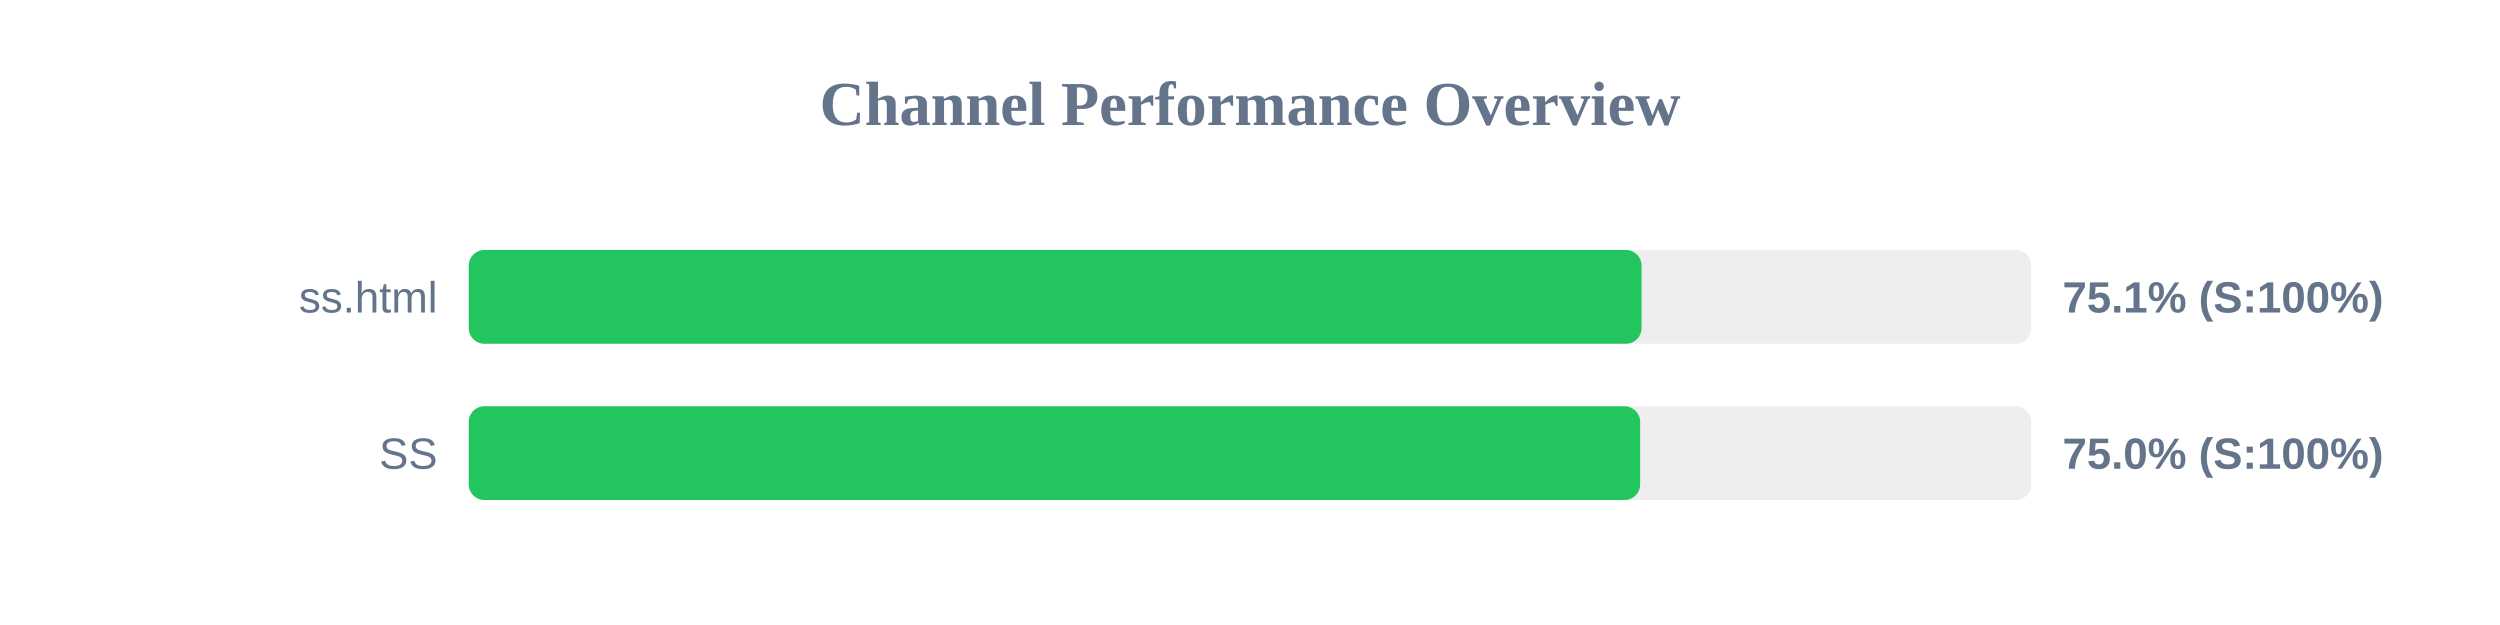
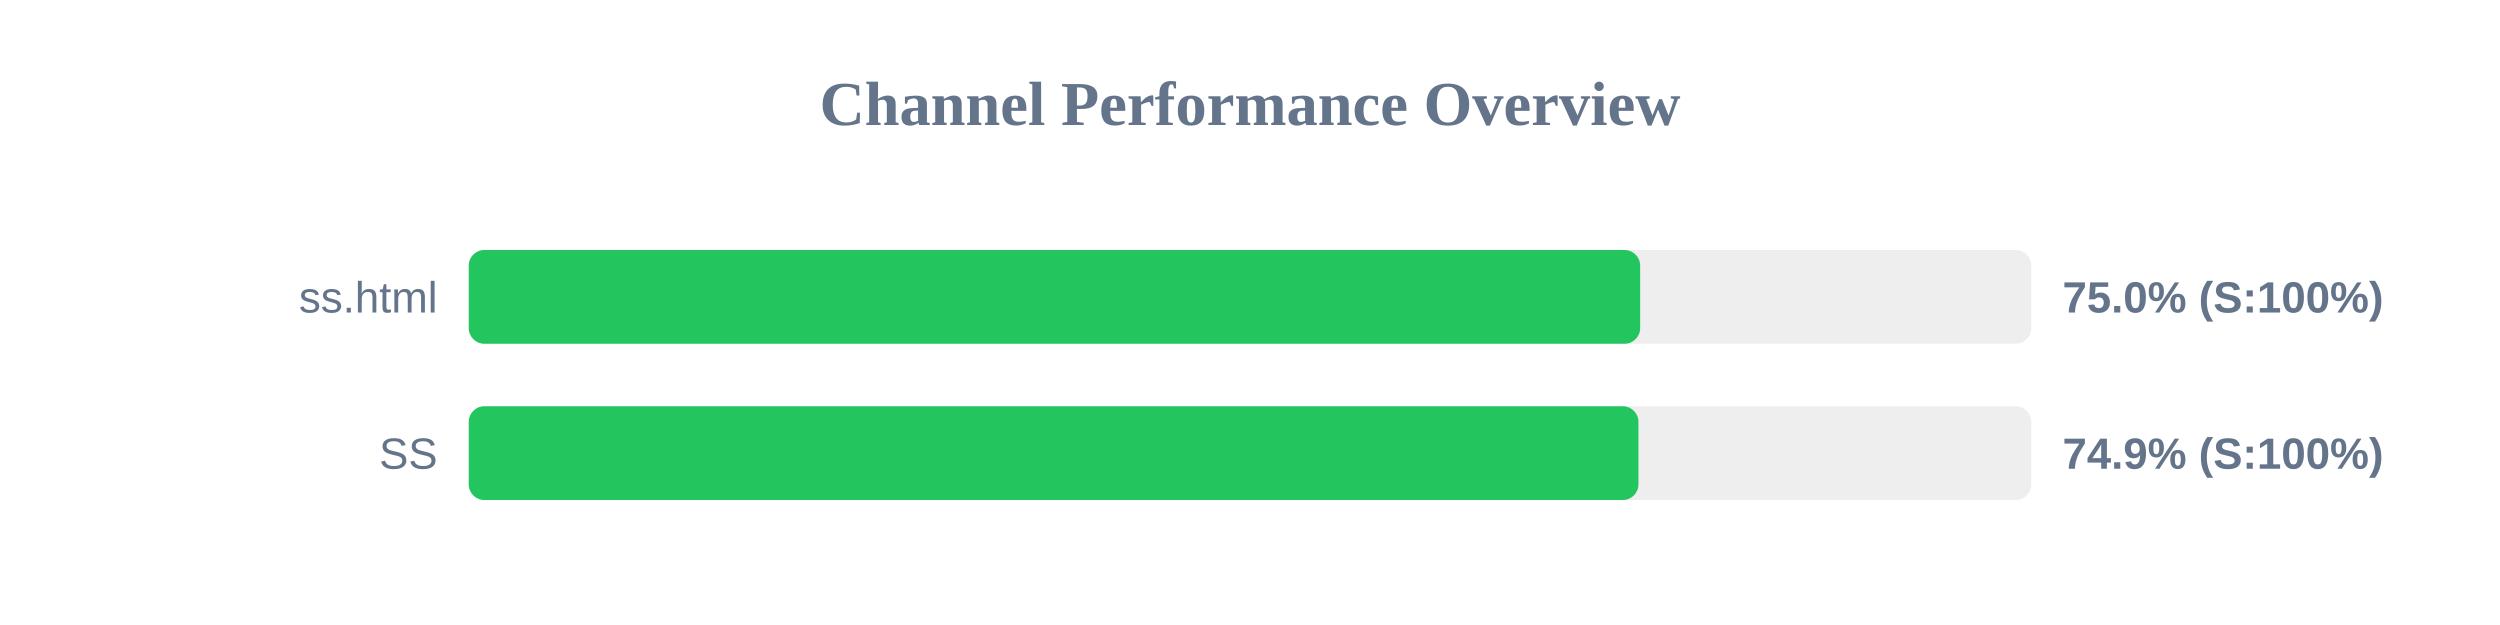
<svg xmlns="http://www.w3.org/2000/svg" width="800" height="200" version="1.1">
  <style>
        .row { font: 14px Arial; fill: #64748b; }
        .score { font: bold 14px Arial; fill: #64748b; }
    </style>
  <text x="400" y="40" text-anchor="middle" font-size="20px" font-weight="bold" fill="#64748b">Channel Performance Overview</text>
  <rect x="150" y="80" width="500" height="30" fill="#eee" rx="5" />
-   <rect x="150" y="80" width="375.3" height="30" fill="#22c55e" rx="5" />
+   <rect x="150" y="80" width="374.85" height="30" fill="#22c55e" rx="5" />
  <text x="140" y="100" text-anchor="end" class="row">ss.html</text>
-   <text x="660" y="100" text-anchor="start" class="score">75.1% (S:100%)</text>
+   <text x="660" y="100" text-anchor="start" class="score">75.0% (S:100%)</text>
  <rect x="150" y="130" width="500" height="30" fill="#eee" rx="5" />
-   <rect x="150" y="130" width="374.85" height="30" fill="#22c55e" rx="5" />
+   <rect x="150" y="130" width="374.3" height="30" fill="#22c55e" rx="5" />
  <text x="140" y="150" text-anchor="end" class="row">SS</text>
-   <text x="660" y="150" text-anchor="start" class="score">75.0% (S:100%)</text>
+   <text x="660" y="150" text-anchor="start" class="score">74.9% (S:100%)</text>
</svg>
